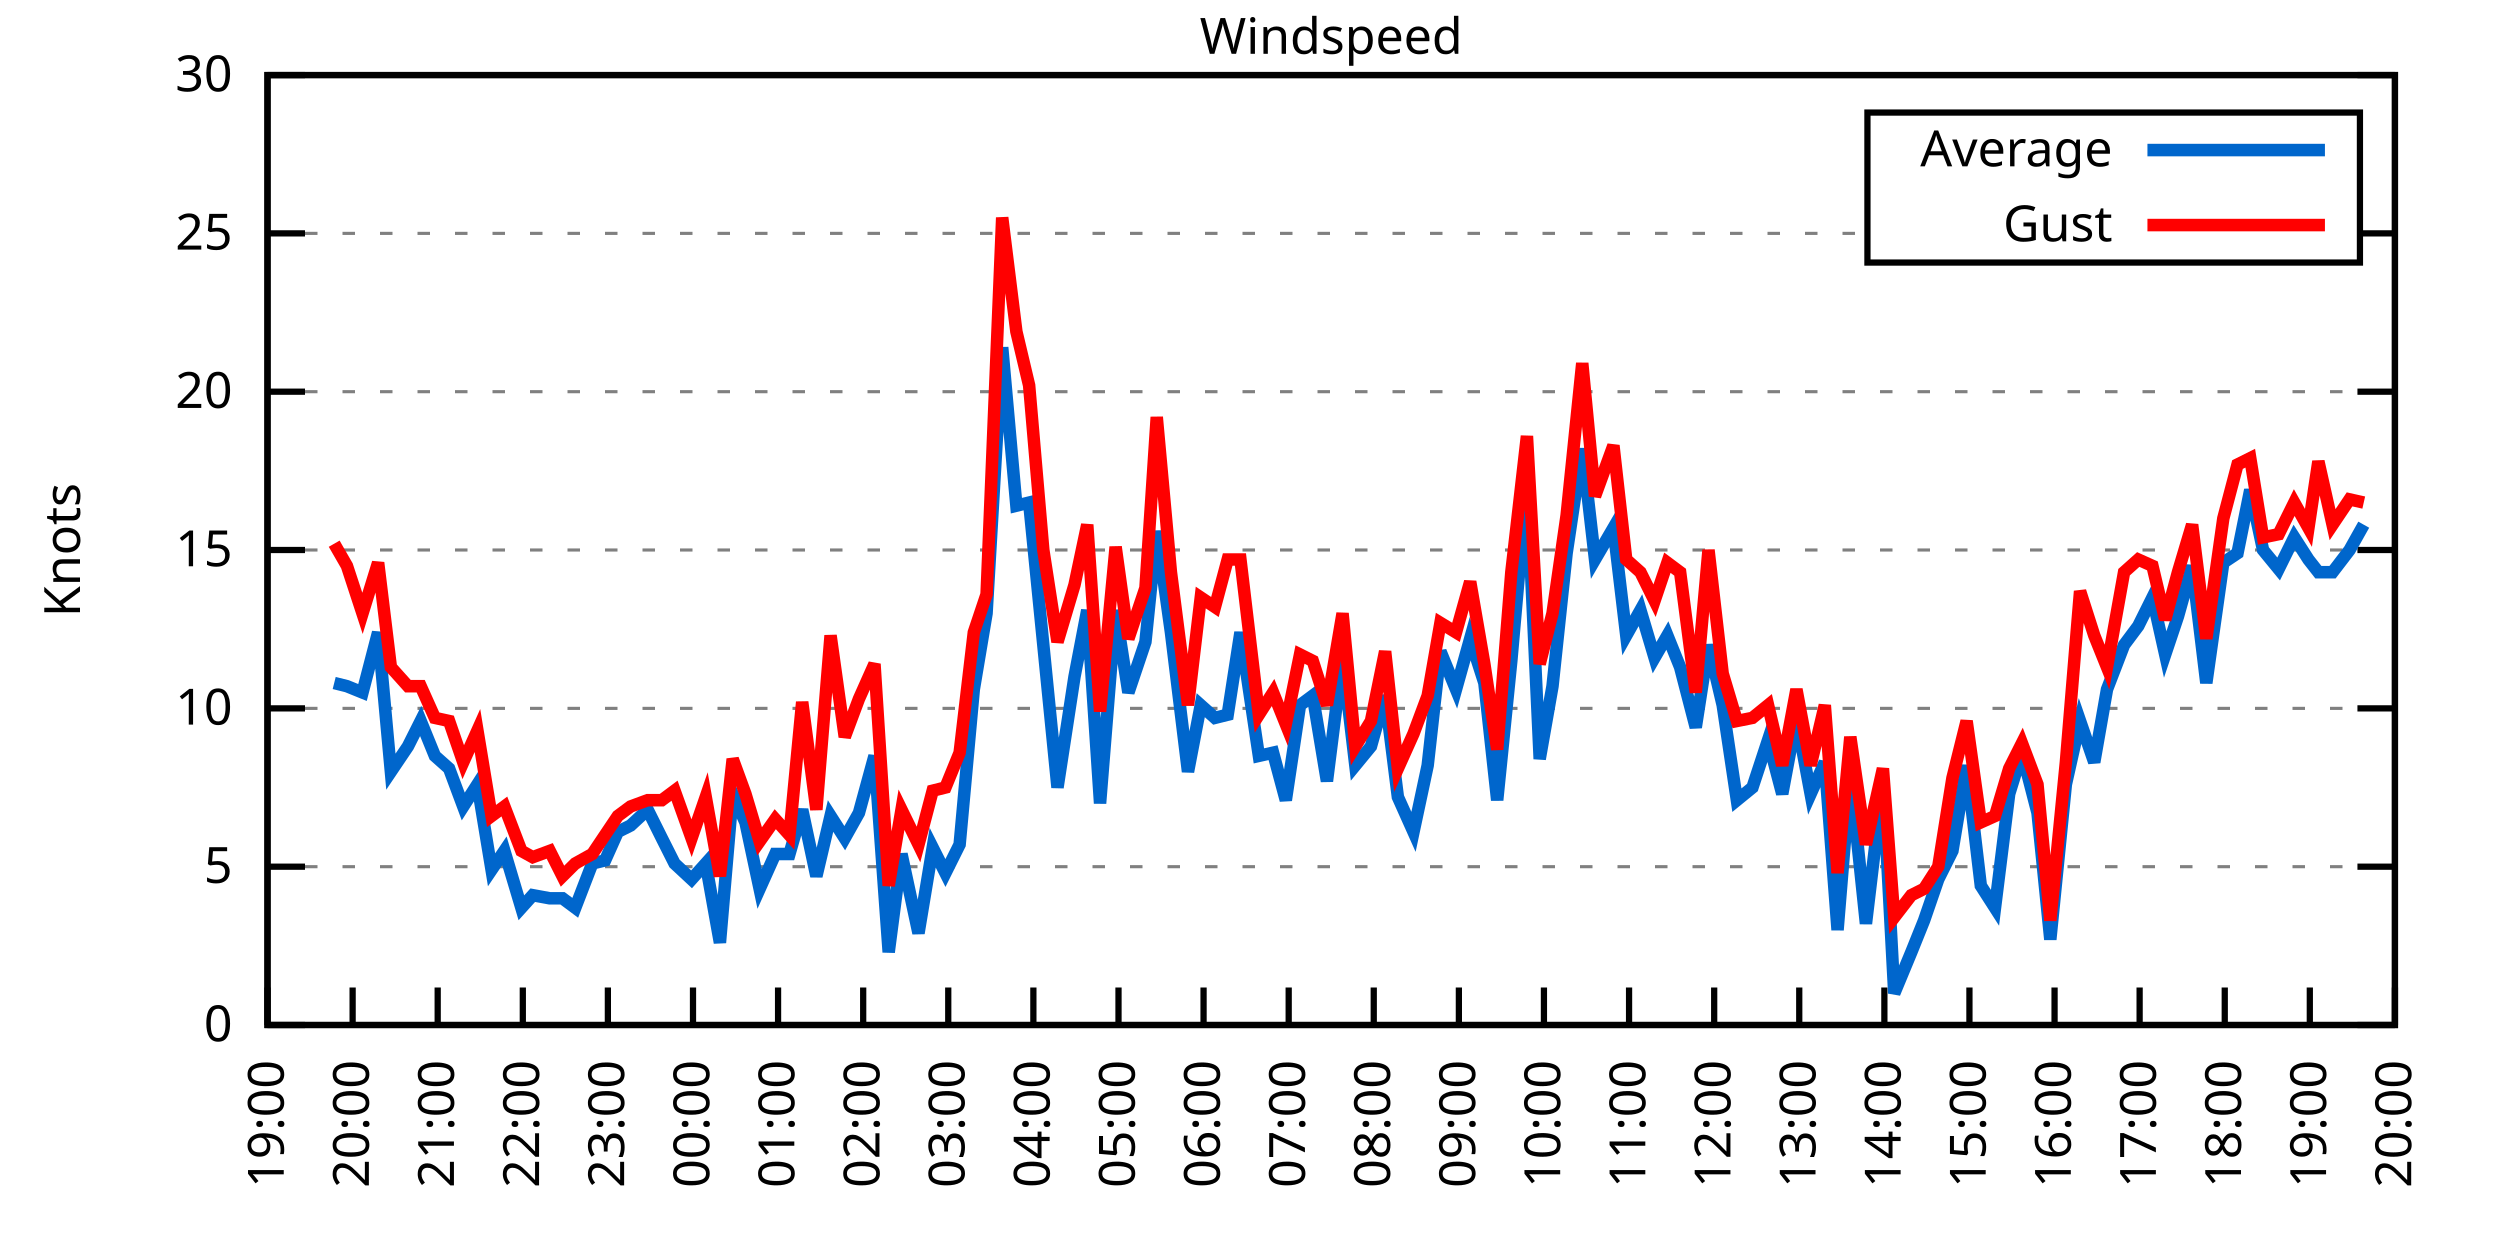
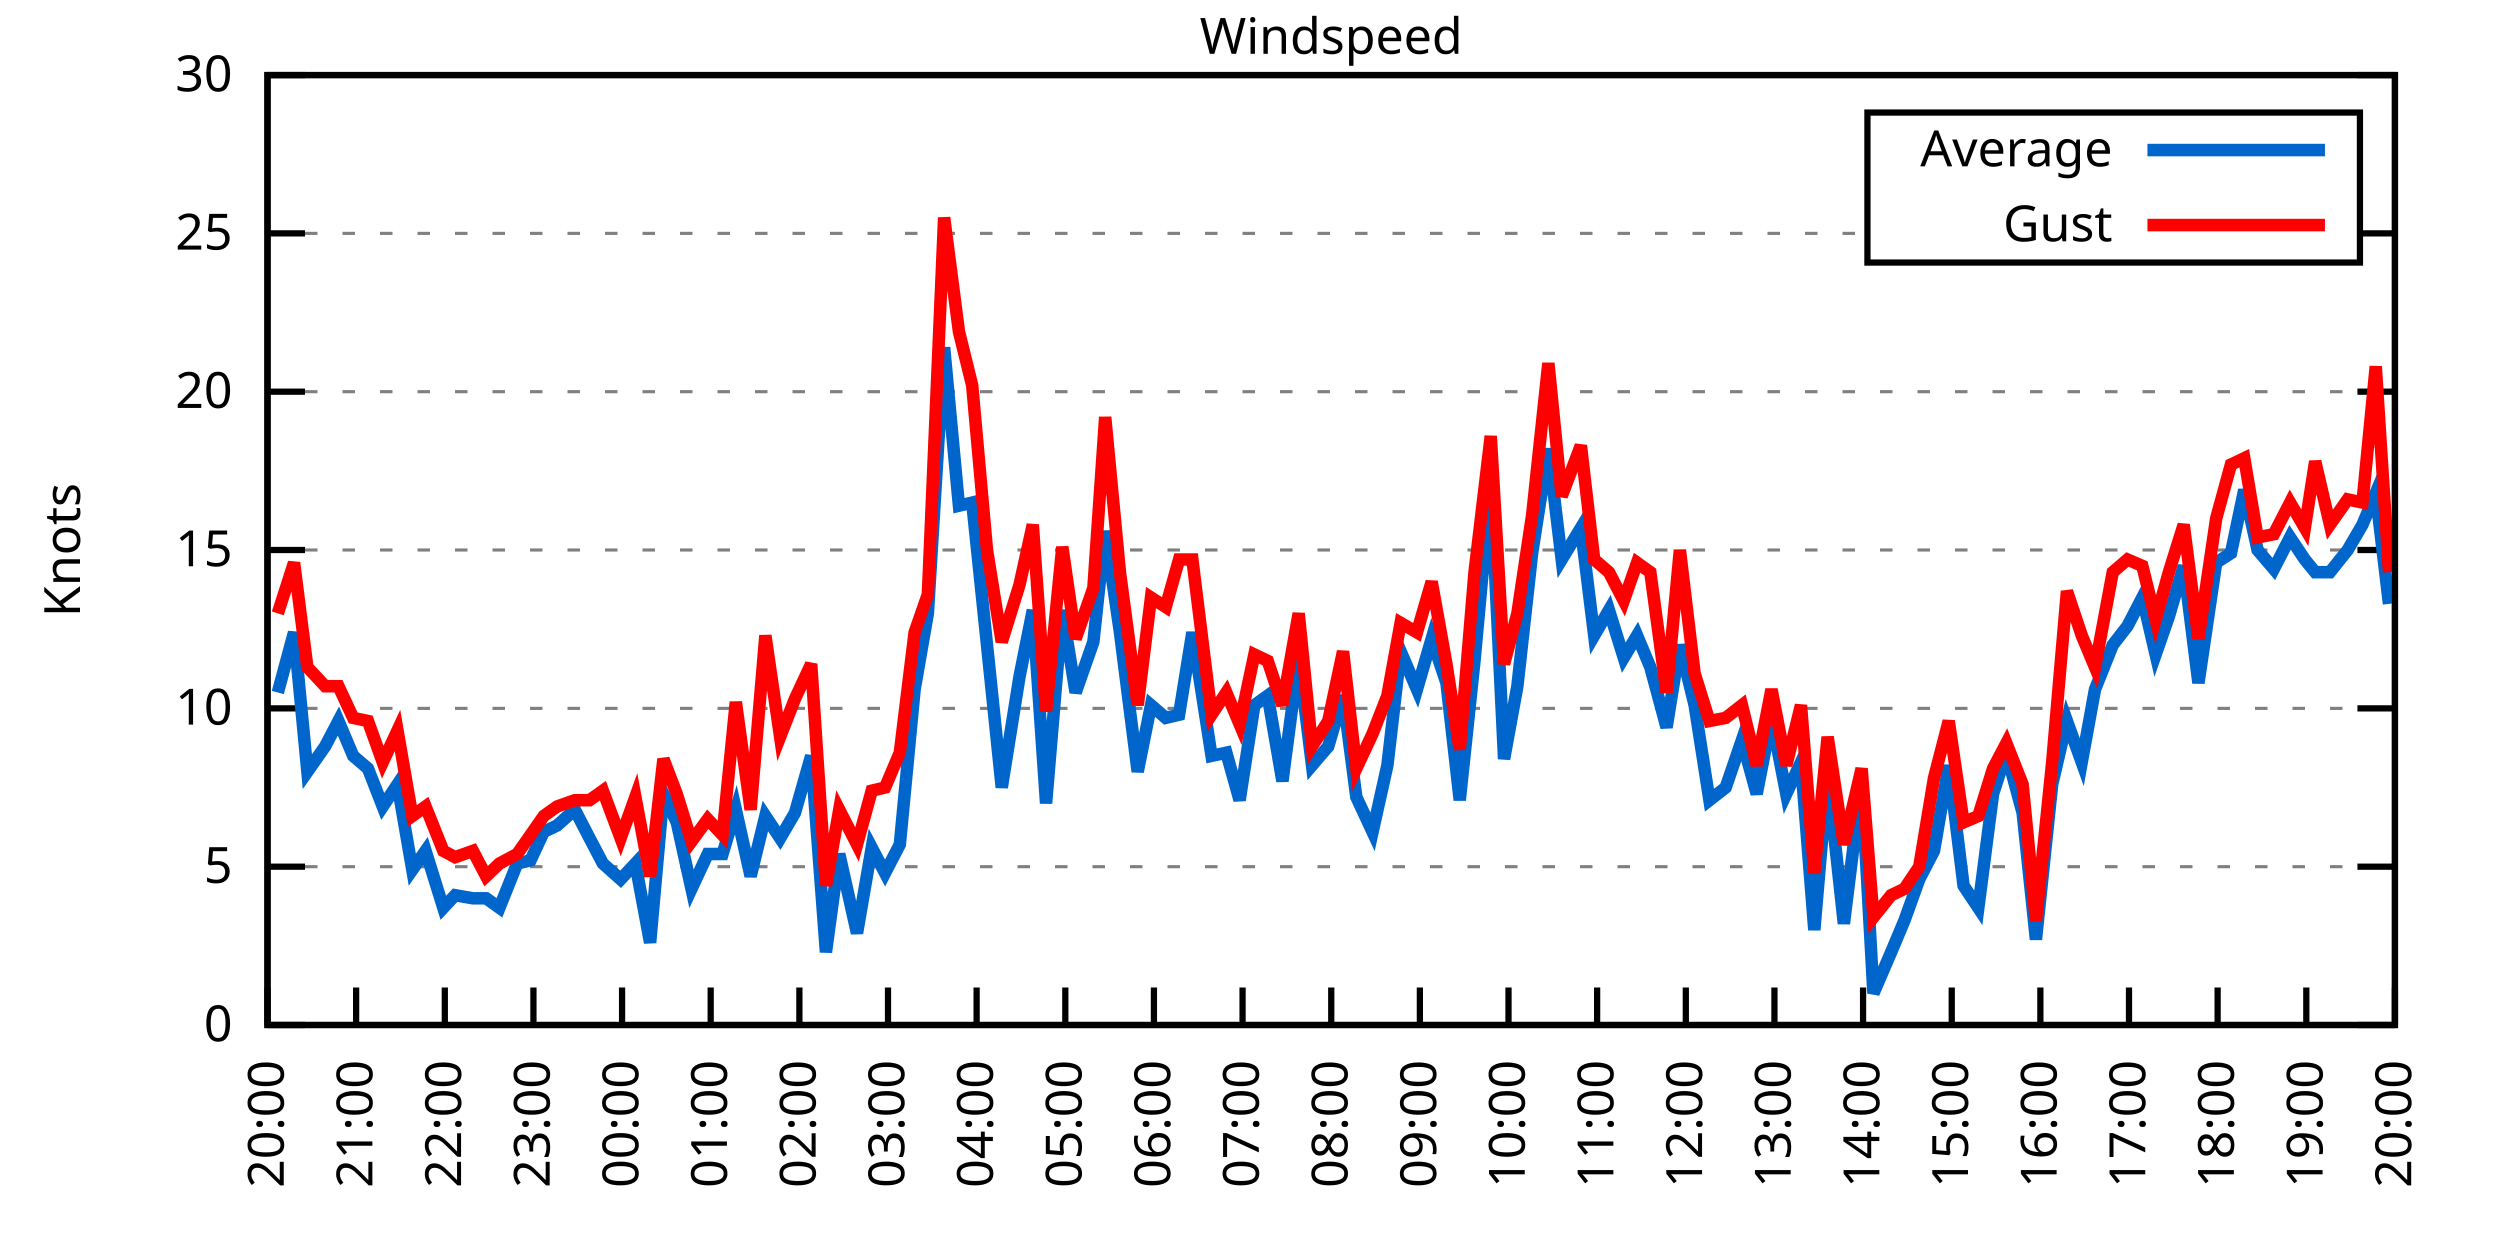
<svg xmlns="http://www.w3.org/2000/svg" xmlns:xlink="http://www.w3.org/1999/xlink" width="400" height="200" viewBox="0 0 400 200">
  <g id="gnuplot_canvas">
    <rect x="0" y="0" width="400" height="200" fill="none" />
    <defs>
      <circle id="gpDot" r="0.5" stroke-width="0.5" stroke="currentColor" />
      <path id="gpPt0" stroke-width="0.333" stroke="currentColor" d="M-1,0 h2 M0,-1 v2" />
      <path id="gpPt1" stroke-width="0.333" stroke="currentColor" d="M-1,-1 L1,1 M1,-1 L-1,1" />
      <path id="gpPt2" stroke-width="0.333" stroke="currentColor" d="M-1,0 L1,0 M0,-1 L0,1 M-1,-1 L1,1 M-1,1 L1,-1" />
      <rect id="gpPt3" stroke-width="0.333" stroke="currentColor" x="-1" y="-1" width="2" height="2" />
      <rect id="gpPt4" stroke-width="0.333" stroke="currentColor" fill="currentColor" x="-1" y="-1" width="2" height="2" />
      <circle id="gpPt5" stroke-width="0.333" stroke="currentColor" cx="0" cy="0" r="1" />
      <use xlink:href="#gpPt5" id="gpPt6" fill="currentColor" stroke="none" />
      <path id="gpPt7" stroke-width="0.333" stroke="currentColor" d="M0,-1.33 L-1.33,0.67 L1.33,0.67 z" />
      <use xlink:href="#gpPt7" id="gpPt8" fill="currentColor" stroke="none" />
      <use xlink:href="#gpPt7" id="gpPt9" stroke="currentColor" transform="rotate(180)" />
      <use xlink:href="#gpPt9" id="gpPt10" fill="currentColor" stroke="none" />
      <use xlink:href="#gpPt3" id="gpPt11" stroke="currentColor" transform="rotate(45)" />
      <use xlink:href="#gpPt11" id="gpPt12" fill="currentColor" stroke="none" />
      <path id="gpPt13" stroke-width="0.333" stroke="currentColor" d="M0,1.330 L1.265,0.411 L0.782,-1.067 L-0.782,-1.076 L-1.265,0.411 z" />
      <use xlink:href="#gpPt13" id="gpPt14" fill="currentColor" stroke="none" />
      <filter id="textbox" filterUnits="objectBoundingBox" x="0" y="0" height="1" width="1">
        <feFlood flood-color="white" flood-opacity="1" result="bgnd" />
        <feComposite in="SourceGraphic" in2="bgnd" operator="atop" />
      </filter>
      <filter id="greybox" filterUnits="objectBoundingBox" x="0" y="0" height="1" width="1">
        <feFlood flood-color="lightgrey" flood-opacity="1" result="grey" />
        <feComposite in="SourceGraphic" in2="grey" operator="atop" />
      </filter>
    </defs>
    <g fill="none" color="white" stroke="currentColor" stroke-width="1.00" stroke-linecap="butt" stroke-linejoin="miter">
</g>
    <g fill="none" color="black" stroke="currentColor" stroke-width="1.00" stroke-linecap="butt" stroke-linejoin="miter">
      <g stroke="none" shape-rendering="crispEdges">
        <polygon fill="rgb(255, 255, 255)" points="42.80,164.00 383.18,164.00 383.18,12.02 42.80,12.02 " />
      </g>
    </g>
    <g fill="none" color="black" stroke="currentColor" stroke-width="1.00" stroke-linecap="butt" stroke-linejoin="miter">
</g>
    <g fill="none" color="black" stroke="black" stroke-width="0.50" stroke-linecap="butt" stroke-linejoin="miter">
</g>
    <g fill="none" color="gray" stroke="currentColor" stroke-width="0.50" stroke-linecap="butt" stroke-linejoin="miter">
      <path stroke="gray" stroke-dasharray="2,4" class="gridline" d="M42.80,164.00 L383.19,164.00  " />
    </g>
    <g fill="none" color="gray" stroke="gray" stroke-width="1.00" stroke-linecap="butt" stroke-linejoin="miter">
</g>
    <g fill="none" color="black" stroke="currentColor" stroke-width="1.00" stroke-linecap="butt" stroke-linejoin="miter">
      <path stroke="black" d="M42.80,164.00 L48.80,164.00 M383.19,164.00 L377.19,164.00  " />
      <g transform="translate(37.20,166.60)" stroke="none" fill="black" font-family="Sans" font-size="8.00" text-anchor="end">
        <text>
          <tspan font-family="Sans"> 0</tspan>
        </text>
      </g>
    </g>
    <g fill="none" color="black" stroke="currentColor" stroke-width="1.00" stroke-linecap="butt" stroke-linejoin="miter">
</g>
    <g fill="none" color="black" stroke="black" stroke-width="0.50" stroke-linecap="butt" stroke-linejoin="miter">
</g>
    <g fill="none" color="gray" stroke="currentColor" stroke-width="0.50" stroke-linecap="butt" stroke-linejoin="miter">
      <path stroke="gray" stroke-dasharray="2,4" class="gridline" d="M42.80,138.67 L383.19,138.67  " />
    </g>
    <g fill="none" color="gray" stroke="gray" stroke-width="1.00" stroke-linecap="butt" stroke-linejoin="miter">
</g>
    <g fill="none" color="black" stroke="currentColor" stroke-width="1.00" stroke-linecap="butt" stroke-linejoin="miter">
      <path stroke="black" d="M42.80,138.67 L48.80,138.67 M383.19,138.67 L377.19,138.67  " />
      <g transform="translate(37.20,141.27)" stroke="none" fill="black" font-family="Sans" font-size="8.00" text-anchor="end">
        <text>
          <tspan font-family="Sans"> 5</tspan>
        </text>
      </g>
    </g>
    <g fill="none" color="black" stroke="currentColor" stroke-width="1.00" stroke-linecap="butt" stroke-linejoin="miter">
</g>
    <g fill="none" color="black" stroke="black" stroke-width="0.50" stroke-linecap="butt" stroke-linejoin="miter">
</g>
    <g fill="none" color="gray" stroke="currentColor" stroke-width="0.50" stroke-linecap="butt" stroke-linejoin="miter">
      <path stroke="gray" stroke-dasharray="2,4" class="gridline" d="M42.80,113.34 L383.19,113.34  " />
    </g>
    <g fill="none" color="gray" stroke="gray" stroke-width="1.00" stroke-linecap="butt" stroke-linejoin="miter">
</g>
    <g fill="none" color="black" stroke="currentColor" stroke-width="1.00" stroke-linecap="butt" stroke-linejoin="miter">
      <path stroke="black" d="M42.80,113.34 L48.80,113.34 M383.19,113.34 L377.19,113.34  " />
      <g transform="translate(37.20,115.94)" stroke="none" fill="black" font-family="Sans" font-size="8.00" text-anchor="end">
        <text>
          <tspan font-family="Sans"> 10</tspan>
        </text>
      </g>
    </g>
    <g fill="none" color="black" stroke="currentColor" stroke-width="1.00" stroke-linecap="butt" stroke-linejoin="miter">
</g>
    <g fill="none" color="black" stroke="black" stroke-width="0.50" stroke-linecap="butt" stroke-linejoin="miter">
</g>
    <g fill="none" color="gray" stroke="currentColor" stroke-width="0.50" stroke-linecap="butt" stroke-linejoin="miter">
      <path stroke="gray" stroke-dasharray="2,4" class="gridline" d="M42.80,88.00 L383.19,88.00  " />
    </g>
    <g fill="none" color="gray" stroke="gray" stroke-width="1.00" stroke-linecap="butt" stroke-linejoin="miter">
</g>
    <g fill="none" color="black" stroke="currentColor" stroke-width="1.00" stroke-linecap="butt" stroke-linejoin="miter">
      <path stroke="black" d="M42.80,88.00 L48.80,88.00 M383.19,88.00 L377.19,88.00  " />
      <g transform="translate(37.20,90.60)" stroke="none" fill="black" font-family="Sans" font-size="8.00" text-anchor="end">
        <text>
          <tspan font-family="Sans"> 15</tspan>
        </text>
      </g>
    </g>
    <g fill="none" color="black" stroke="currentColor" stroke-width="1.00" stroke-linecap="butt" stroke-linejoin="miter">
</g>
    <g fill="none" color="black" stroke="black" stroke-width="0.50" stroke-linecap="butt" stroke-linejoin="miter">
</g>
    <g fill="none" color="gray" stroke="currentColor" stroke-width="0.50" stroke-linecap="butt" stroke-linejoin="miter">
      <path stroke="gray" stroke-dasharray="2,4" class="gridline" d="M42.80,62.67 L383.19,62.67  " />
    </g>
    <g fill="none" color="gray" stroke="gray" stroke-width="1.00" stroke-linecap="butt" stroke-linejoin="miter">
</g>
    <g fill="none" color="black" stroke="currentColor" stroke-width="1.00" stroke-linecap="butt" stroke-linejoin="miter">
      <path stroke="black" d="M42.80,62.67 L48.80,62.67 M383.19,62.67 L377.19,62.67  " />
      <g transform="translate(37.20,65.27)" stroke="none" fill="black" font-family="Sans" font-size="8.00" text-anchor="end">
        <text>
          <tspan font-family="Sans"> 20</tspan>
        </text>
      </g>
    </g>
    <g fill="none" color="black" stroke="currentColor" stroke-width="1.00" stroke-linecap="butt" stroke-linejoin="miter">
</g>
    <g fill="none" color="black" stroke="black" stroke-width="0.50" stroke-linecap="butt" stroke-linejoin="miter">
</g>
    <g fill="none" color="gray" stroke="currentColor" stroke-width="0.50" stroke-linecap="butt" stroke-linejoin="miter">
      <path stroke="gray" stroke-dasharray="2,4" class="gridline" d="M42.80,37.34 L298.79,37.34 M377.59,37.34 L383.19,37.34  " />
    </g>
    <g fill="none" color="gray" stroke="gray" stroke-width="1.00" stroke-linecap="butt" stroke-linejoin="miter">
</g>
    <g fill="none" color="black" stroke="currentColor" stroke-width="1.00" stroke-linecap="butt" stroke-linejoin="miter">
      <path stroke="black" d="M42.80,37.34 L48.80,37.34 M383.19,37.34 L377.19,37.34  " />
      <g transform="translate(37.20,39.94)" stroke="none" fill="black" font-family="Sans" font-size="8.00" text-anchor="end">
        <text>
          <tspan font-family="Sans"> 25</tspan>
        </text>
      </g>
    </g>
    <g fill="none" color="black" stroke="currentColor" stroke-width="1.00" stroke-linecap="butt" stroke-linejoin="miter">
</g>
    <g fill="none" color="black" stroke="black" stroke-width="0.50" stroke-linecap="butt" stroke-linejoin="miter">
</g>
    <g fill="none" color="gray" stroke="currentColor" stroke-width="0.50" stroke-linecap="butt" stroke-linejoin="miter">
      <path stroke="gray" stroke-dasharray="2,4" class="gridline" d="M42.80,12.01 L383.19,12.01  " />
    </g>
    <g fill="none" color="gray" stroke="gray" stroke-width="1.00" stroke-linecap="butt" stroke-linejoin="miter">
</g>
    <g fill="none" color="black" stroke="currentColor" stroke-width="1.00" stroke-linecap="butt" stroke-linejoin="miter">
      <path stroke="black" d="M42.80,12.01 L48.80,12.01 M383.19,12.01 L377.19,12.01  " />
      <g transform="translate(37.20,14.61)" stroke="none" fill="black" font-family="Sans" font-size="8.00" text-anchor="end">
        <text>
          <tspan font-family="Sans"> 30</tspan>
        </text>
      </g>
    </g>
    <g fill="none" color="black" stroke="currentColor" stroke-width="1.00" stroke-linecap="butt" stroke-linejoin="miter">
      <path stroke="black" d="M42.80,164.00 L42.80,158.00  " />
      <g transform="translate(45.40,169.60) rotate(270.00)" stroke="none" fill="black" font-family="Sans" font-size="8.00" text-anchor="end">
        <text>
-           <tspan font-family="Sans">19:00</tspan>
-         </text>
-       </g>
-     </g>
-     <g fill="none" color="black" stroke="currentColor" stroke-width="1.00" stroke-linecap="butt" stroke-linejoin="miter">
-       <path stroke="black" d="M56.42,164.00 L56.42,158.00  " />
-       <g transform="translate(59.02,169.60) rotate(270.00)" stroke="none" fill="black" font-family="Sans" font-size="8.00" text-anchor="end">
-         <text>
          <tspan font-family="Sans">20:00</tspan>
        </text>
      </g>
    </g>
    <g fill="none" color="black" stroke="currentColor" stroke-width="1.00" stroke-linecap="butt" stroke-linejoin="miter">
-       <path stroke="black" d="M70.03,164.00 L70.03,158.00  " />
-       <g transform="translate(72.63,169.60) rotate(270.00)" stroke="none" fill="black" font-family="Sans" font-size="8.00" text-anchor="end">
+       <path stroke="black" d="M56.98,164.00 L56.98,158.00  " />
+       <g transform="translate(59.58,169.60) rotate(270.00)" stroke="none" fill="black" font-family="Sans" font-size="8.00" text-anchor="end">
        <text>
          <tspan font-family="Sans">21:00</tspan>
        </text>
      </g>
    </g>
    <g fill="none" color="black" stroke="currentColor" stroke-width="1.00" stroke-linecap="butt" stroke-linejoin="miter">
-       <path stroke="black" d="M83.65,164.00 L83.65,158.00  " />
-       <g transform="translate(86.25,169.60) rotate(270.00)" stroke="none" fill="black" font-family="Sans" font-size="8.00" text-anchor="end">
+       <path stroke="black" d="M71.17,164.00 L71.17,158.00  " />
+       <g transform="translate(73.77,169.60) rotate(270.00)" stroke="none" fill="black" font-family="Sans" font-size="8.00" text-anchor="end">
        <text>
          <tspan font-family="Sans">22:00</tspan>
        </text>
      </g>
    </g>
    <g fill="none" color="black" stroke="currentColor" stroke-width="1.00" stroke-linecap="butt" stroke-linejoin="miter">
-       <path stroke="black" d="M97.26,164.00 L97.26,158.00  " />
-       <g transform="translate(99.86,169.60) rotate(270.00)" stroke="none" fill="black" font-family="Sans" font-size="8.00" text-anchor="end">
+       <path stroke="black" d="M85.35,164.00 L85.35,158.00  " />
+       <g transform="translate(87.95,169.60) rotate(270.00)" stroke="none" fill="black" font-family="Sans" font-size="8.00" text-anchor="end">
        <text>
          <tspan font-family="Sans">23:00</tspan>
        </text>
      </g>
    </g>
    <g fill="none" color="black" stroke="currentColor" stroke-width="1.00" stroke-linecap="butt" stroke-linejoin="miter">
-       <path stroke="black" d="M110.88,164.00 L110.88,158.00  " />
-       <g transform="translate(113.48,169.60) rotate(270.00)" stroke="none" fill="black" font-family="Sans" font-size="8.00" text-anchor="end">
+       <path stroke="black" d="M99.53,164.00 L99.53,158.00  " />
+       <g transform="translate(102.13,169.60) rotate(270.00)" stroke="none" fill="black" font-family="Sans" font-size="8.00" text-anchor="end">
        <text>
          <tspan font-family="Sans">00:00</tspan>
        </text>
      </g>
    </g>
    <g fill="none" color="black" stroke="currentColor" stroke-width="1.00" stroke-linecap="butt" stroke-linejoin="miter">
-       <path stroke="black" d="M124.49,164.00 L124.49,158.00  " />
-       <g transform="translate(127.09,169.60) rotate(270.00)" stroke="none" fill="black" font-family="Sans" font-size="8.00" text-anchor="end">
+       <path stroke="black" d="M113.71,164.00 L113.71,158.00  " />
+       <g transform="translate(116.31,169.60) rotate(270.00)" stroke="none" fill="black" font-family="Sans" font-size="8.00" text-anchor="end">
        <text>
          <tspan font-family="Sans">01:00</tspan>
        </text>
      </g>
    </g>
    <g fill="none" color="black" stroke="currentColor" stroke-width="1.00" stroke-linecap="butt" stroke-linejoin="miter">
-       <path stroke="black" d="M138.11,164.00 L138.11,158.00  " />
-       <g transform="translate(140.71,169.60) rotate(270.00)" stroke="none" fill="black" font-family="Sans" font-size="8.00" text-anchor="end">
+       <path stroke="black" d="M127.90,164.00 L127.90,158.00  " />
+       <g transform="translate(130.50,169.60) rotate(270.00)" stroke="none" fill="black" font-family="Sans" font-size="8.00" text-anchor="end">
        <text>
          <tspan font-family="Sans">02:00</tspan>
        </text>
      </g>
    </g>
    <g fill="none" color="black" stroke="currentColor" stroke-width="1.00" stroke-linecap="butt" stroke-linejoin="miter">
-       <path stroke="black" d="M151.72,164.00 L151.72,158.00  " />
-       <g transform="translate(154.32,169.60) rotate(270.00)" stroke="none" fill="black" font-family="Sans" font-size="8.00" text-anchor="end">
+       <path stroke="black" d="M142.08,164.00 L142.08,158.00  " />
+       <g transform="translate(144.68,169.60) rotate(270.00)" stroke="none" fill="black" font-family="Sans" font-size="8.00" text-anchor="end">
        <text>
          <tspan font-family="Sans">03:00</tspan>
        </text>
      </g>
    </g>
    <g fill="none" color="black" stroke="currentColor" stroke-width="1.00" stroke-linecap="butt" stroke-linejoin="miter">
-       <path stroke="black" d="M165.34,164.00 L165.34,158.00  " />
-       <g transform="translate(167.94,169.60) rotate(270.00)" stroke="none" fill="black" font-family="Sans" font-size="8.00" text-anchor="end">
+       <path stroke="black" d="M156.26,164.00 L156.26,158.00  " />
+       <g transform="translate(158.86,169.60) rotate(270.00)" stroke="none" fill="black" font-family="Sans" font-size="8.00" text-anchor="end">
        <text>
          <tspan font-family="Sans">04:00</tspan>
        </text>
      </g>
    </g>
    <g fill="none" color="black" stroke="currentColor" stroke-width="1.00" stroke-linecap="butt" stroke-linejoin="miter">
-       <path stroke="black" d="M178.96,164.00 L178.96,158.00  " />
-       <g transform="translate(181.56,169.60) rotate(270.00)" stroke="none" fill="black" font-family="Sans" font-size="8.00" text-anchor="end">
+       <path stroke="black" d="M170.45,164.00 L170.45,158.00  " />
+       <g transform="translate(173.05,169.60) rotate(270.00)" stroke="none" fill="black" font-family="Sans" font-size="8.00" text-anchor="end">
        <text>
          <tspan font-family="Sans">05:00</tspan>
        </text>
      </g>
    </g>
    <g fill="none" color="black" stroke="currentColor" stroke-width="1.00" stroke-linecap="butt" stroke-linejoin="miter">
-       <path stroke="black" d="M192.57,164.00 L192.57,158.00  " />
-       <g transform="translate(195.17,169.60) rotate(270.00)" stroke="none" fill="black" font-family="Sans" font-size="8.00" text-anchor="end">
+       <path stroke="black" d="M184.63,164.00 L184.63,158.00  " />
+       <g transform="translate(187.23,169.60) rotate(270.00)" stroke="none" fill="black" font-family="Sans" font-size="8.00" text-anchor="end">
        <text>
          <tspan font-family="Sans">06:00</tspan>
        </text>
      </g>
    </g>
    <g fill="none" color="black" stroke="currentColor" stroke-width="1.00" stroke-linecap="butt" stroke-linejoin="miter">
-       <path stroke="black" d="M206.19,164.00 L206.19,158.00  " />
-       <g transform="translate(208.79,169.60) rotate(270.00)" stroke="none" fill="black" font-family="Sans" font-size="8.00" text-anchor="end">
+       <path stroke="black" d="M198.81,164.00 L198.81,158.00  " />
+       <g transform="translate(201.41,169.60) rotate(270.00)" stroke="none" fill="black" font-family="Sans" font-size="8.00" text-anchor="end">
        <text>
          <tspan font-family="Sans">07:00</tspan>
        </text>
      </g>
    </g>
    <g fill="none" color="black" stroke="currentColor" stroke-width="1.00" stroke-linecap="butt" stroke-linejoin="miter">
-       <path stroke="black" d="M219.80,164.00 L219.80,158.00  " />
-       <g transform="translate(222.40,169.60) rotate(270.00)" stroke="none" fill="black" font-family="Sans" font-size="8.00" text-anchor="end">
+       <path stroke="black" d="M213.00,164.00 L213.00,158.00  " />
+       <g transform="translate(215.60,169.60) rotate(270.00)" stroke="none" fill="black" font-family="Sans" font-size="8.00" text-anchor="end">
        <text>
          <tspan font-family="Sans">08:00</tspan>
        </text>
      </g>
    </g>
    <g fill="none" color="black" stroke="currentColor" stroke-width="1.00" stroke-linecap="butt" stroke-linejoin="miter">
-       <path stroke="black" d="M233.42,164.00 L233.42,158.00  " />
-       <g transform="translate(236.02,169.60) rotate(270.00)" stroke="none" fill="black" font-family="Sans" font-size="8.00" text-anchor="end">
+       <path stroke="black" d="M227.18,164.00 L227.18,158.00  " />
+       <g transform="translate(229.78,169.60) rotate(270.00)" stroke="none" fill="black" font-family="Sans" font-size="8.00" text-anchor="end">
        <text>
          <tspan font-family="Sans">09:00</tspan>
        </text>
      </g>
    </g>
    <g fill="none" color="black" stroke="currentColor" stroke-width="1.00" stroke-linecap="butt" stroke-linejoin="miter">
-       <path stroke="black" d="M247.03,164.00 L247.03,158.00  " />
-       <g transform="translate(249.63,169.60) rotate(270.00)" stroke="none" fill="black" font-family="Sans" font-size="8.00" text-anchor="end">
+       <path stroke="black" d="M241.36,164.00 L241.36,158.00  " />
+       <g transform="translate(243.96,169.60) rotate(270.00)" stroke="none" fill="black" font-family="Sans" font-size="8.00" text-anchor="end">
        <text>
          <tspan font-family="Sans">10:00</tspan>
        </text>
      </g>
    </g>
    <g fill="none" color="black" stroke="currentColor" stroke-width="1.00" stroke-linecap="butt" stroke-linejoin="miter">
-       <path stroke="black" d="M260.65,164.00 L260.65,158.00  " />
-       <g transform="translate(263.25,169.60) rotate(270.00)" stroke="none" fill="black" font-family="Sans" font-size="8.00" text-anchor="end">
+       <path stroke="black" d="M255.54,164.00 L255.54,158.00  " />
+       <g transform="translate(258.14,169.60) rotate(270.00)" stroke="none" fill="black" font-family="Sans" font-size="8.00" text-anchor="end">
        <text>
          <tspan font-family="Sans">11:00</tspan>
        </text>
      </g>
    </g>
    <g fill="none" color="black" stroke="currentColor" stroke-width="1.00" stroke-linecap="butt" stroke-linejoin="miter">
-       <path stroke="black" d="M274.27,164.00 L274.27,158.00  " />
-       <g transform="translate(276.87,169.60) rotate(270.00)" stroke="none" fill="black" font-family="Sans" font-size="8.00" text-anchor="end">
+       <path stroke="black" d="M269.73,164.00 L269.73,158.00  " />
+       <g transform="translate(272.33,169.60) rotate(270.00)" stroke="none" fill="black" font-family="Sans" font-size="8.00" text-anchor="end">
        <text>
          <tspan font-family="Sans">12:00</tspan>
        </text>
      </g>
    </g>
    <g fill="none" color="black" stroke="currentColor" stroke-width="1.00" stroke-linecap="butt" stroke-linejoin="miter">
-       <path stroke="black" d="M287.88,164.00 L287.88,158.00  " />
-       <g transform="translate(290.48,169.60) rotate(270.00)" stroke="none" fill="black" font-family="Sans" font-size="8.00" text-anchor="end">
+       <path stroke="black" d="M283.91,164.00 L283.91,158.00  " />
+       <g transform="translate(286.51,169.60) rotate(270.00)" stroke="none" fill="black" font-family="Sans" font-size="8.00" text-anchor="end">
        <text>
          <tspan font-family="Sans">13:00</tspan>
        </text>
      </g>
    </g>
    <g fill="none" color="black" stroke="currentColor" stroke-width="1.00" stroke-linecap="butt" stroke-linejoin="miter">
-       <path stroke="black" d="M301.50,164.00 L301.50,158.00  " />
-       <g transform="translate(304.10,169.60) rotate(270.00)" stroke="none" fill="black" font-family="Sans" font-size="8.00" text-anchor="end">
+       <path stroke="black" d="M298.09,164.00 L298.09,158.00  " />
+       <g transform="translate(300.69,169.60) rotate(270.00)" stroke="none" fill="black" font-family="Sans" font-size="8.00" text-anchor="end">
        <text>
          <tspan font-family="Sans">14:00</tspan>
        </text>
      </g>
    </g>
    <g fill="none" color="black" stroke="currentColor" stroke-width="1.00" stroke-linecap="butt" stroke-linejoin="miter">
-       <path stroke="black" d="M315.11,164.00 L315.11,158.00  " />
-       <g transform="translate(317.71,169.60) rotate(270.00)" stroke="none" fill="black" font-family="Sans" font-size="8.00" text-anchor="end">
+       <path stroke="black" d="M312.28,164.00 L312.28,158.00  " />
+       <g transform="translate(314.88,169.60) rotate(270.00)" stroke="none" fill="black" font-family="Sans" font-size="8.00" text-anchor="end">
        <text>
          <tspan font-family="Sans">15:00</tspan>
        </text>
      </g>
    </g>
    <g fill="none" color="black" stroke="currentColor" stroke-width="1.00" stroke-linecap="butt" stroke-linejoin="miter">
-       <path stroke="black" d="M328.73,164.00 L328.73,158.00  " />
-       <g transform="translate(331.33,169.60) rotate(270.00)" stroke="none" fill="black" font-family="Sans" font-size="8.00" text-anchor="end">
+       <path stroke="black" d="M326.46,164.00 L326.46,158.00  " />
+       <g transform="translate(329.06,169.60) rotate(270.00)" stroke="none" fill="black" font-family="Sans" font-size="8.00" text-anchor="end">
        <text>
          <tspan font-family="Sans">16:00</tspan>
        </text>
      </g>
    </g>
    <g fill="none" color="black" stroke="currentColor" stroke-width="1.00" stroke-linecap="butt" stroke-linejoin="miter">
-       <path stroke="black" d="M342.34,164.00 L342.34,158.00  " />
-       <g transform="translate(344.94,169.60) rotate(270.00)" stroke="none" fill="black" font-family="Sans" font-size="8.00" text-anchor="end">
+       <path stroke="black" d="M340.64,164.00 L340.64,158.00  " />
+       <g transform="translate(343.24,169.60) rotate(270.00)" stroke="none" fill="black" font-family="Sans" font-size="8.00" text-anchor="end">
        <text>
          <tspan font-family="Sans">17:00</tspan>
        </text>
      </g>
    </g>
    <g fill="none" color="black" stroke="currentColor" stroke-width="1.00" stroke-linecap="butt" stroke-linejoin="miter">
-       <path stroke="black" d="M355.96,164.00 L355.96,158.00  " />
-       <g transform="translate(358.56,169.60) rotate(270.00)" stroke="none" fill="black" font-family="Sans" font-size="8.00" text-anchor="end">
+       <path stroke="black" d="M354.82,164.00 L354.82,158.00  " />
+       <g transform="translate(357.42,169.60) rotate(270.00)" stroke="none" fill="black" font-family="Sans" font-size="8.00" text-anchor="end">
        <text>
          <tspan font-family="Sans">18:00</tspan>
        </text>
      </g>
    </g>
    <g fill="none" color="black" stroke="currentColor" stroke-width="1.00" stroke-linecap="butt" stroke-linejoin="miter">
-       <path stroke="black" d="M369.57,164.00 L369.57,158.00  " />
-       <g transform="translate(372.17,169.60) rotate(270.00)" stroke="none" fill="black" font-family="Sans" font-size="8.00" text-anchor="end">
+       <path stroke="black" d="M369.01,164.00 L369.01,158.00  " />
+       <g transform="translate(371.61,169.60) rotate(270.00)" stroke="none" fill="black" font-family="Sans" font-size="8.00" text-anchor="end">
        <text>
          <tspan font-family="Sans">19:00</tspan>
        </text>
      </g>
    </g>
    <g fill="none" color="black" stroke="currentColor" stroke-width="1.00" stroke-linecap="butt" stroke-linejoin="miter">
      <path stroke="black" d="M383.19,164.00 L383.19,158.00  " />
      <g transform="translate(385.79,169.60) rotate(270.00)" stroke="none" fill="black" font-family="Sans" font-size="8.00" text-anchor="end">
        <text>
          <tspan font-family="Sans">20:00</tspan>
        </text>
      </g>
    </g>
    <g fill="none" color="black" stroke="currentColor" stroke-width="1.00" stroke-linecap="butt" stroke-linejoin="miter">
</g>
    <g fill="none" color="black" stroke="currentColor" stroke-width="1.00" stroke-linecap="butt" stroke-linejoin="miter">
      <path stroke="black" d="M42.80,12.01 L42.80,164.00 L383.19,164.00 L383.19,12.01 L42.80,12.01 Z  " />
    </g>
    <g fill="none" color="black" stroke="currentColor" stroke-width="1.00" stroke-linecap="butt" stroke-linejoin="miter">
</g>
    <g fill="none" color="black" stroke="currentColor" stroke-width="1.00" stroke-linecap="butt" stroke-linejoin="miter">
      <path stroke="black" d="M298.79,42.01 L298.79,18.01 L377.59,18.01 L377.59,42.01 L298.79,42.01 Z  " />
    </g>
    <g id="Windspeed_plot_1">
      <g fill="none" color="white" stroke="black" stroke-width="2.00" stroke-linecap="butt" stroke-linejoin="miter">
</g>
      <g fill="none" color="black" stroke="currentColor" stroke-width="2.00" stroke-linecap="butt" stroke-linejoin="miter">
        <g transform="translate(337.99,26.61)" stroke="none" fill="black" font-family="Sans" font-size="8.00" text-anchor="end">
          <text>
            <tspan font-family="Sans">Average</tspan>
          </text>
        </g>
      </g>
      <g fill="none" color="black" stroke="currentColor" stroke-width="2.00" stroke-linecap="butt" stroke-linejoin="miter">
-         <path stroke="rgb(  0, 102, 204)" d="M343.59,24.01 L371.99,24.01 M53.47,109.28 L55.51,109.79 L58.00,110.80 L60.50,101.18 L62.54,123.47 L65.27,119.42   L67.31,115.36 L69.58,120.94 L71.85,122.96 L74.12,129.04 L76.39,125.50 L78.65,139.17 L80.70,136.14 L83.42,145.25   L85.24,143.23 L87.96,143.73 L90.00,143.73 L92.04,145.25 L94.77,138.16 L96.81,137.66 L98.85,133.10 L100.89,132.08   L103.62,129.55 L105.89,134.11 L107.93,138.16 L110.65,140.69 L112.92,138.16 L115.19,150.83 L117.23,127.02 L119.27,131.58   L121.54,142.21 L124.04,136.64 L126.31,136.64 L128.35,129.55 L130.62,140.19 L132.89,130.56 L135.16,134.11 L137.43,130.06   L139.92,120.94 L142.19,152.35 L144.24,136.64 L146.96,149.31 L149.23,135.63 L151.27,139.68 L153.54,135.12 L155.81,110.30   L157.85,98.14 L160.35,55.58 L162.62,80.91 L164.66,80.41 L166.93,103.20 L169.20,126.00 L171.92,108.27 L173.96,97.63   L176.01,128.54 L178.50,97.63 L180.54,110.80 L183.27,102.70 L185.08,84.97 L187.35,101.18 L190.08,123.47 L192.12,112.83   L194.39,114.86 L196.43,114.35 L198.47,101.18 L201.42,120.94 L203.69,120.43 L205.73,128.03 L208.00,112.83 L210.04,111.31   L212.31,124.99 L214.81,105.23 L216.85,122.46 L219.35,119.42 L221.62,111.31 L223.66,127.52 L226.16,133.10 L228.43,122.46   L230.47,104.22 L232.96,110.30 L235.23,102.19 L237.50,109.28 L239.55,128.03 L241.81,105.74 L244.31,77.37 L246.35,121.44   L248.40,109.79 L250.66,88.51 L253.16,71.79 L255.20,89.52 L258.15,84.46 L260.20,101.68 L262.47,97.63 L264.73,105.23   L266.78,101.68 L268.82,106.75 L271.32,116.38 L273.36,103.20 L275.63,112.83 L277.90,128.03 L280.39,126.00 L282.89,118.40   L285.16,127.02 L287.43,114.86 L289.70,127.02 L291.97,121.95 L294.01,148.80 L296.05,123.98 L298.55,147.79 L301.27,124.99   L303.08,158.93 L305.81,152.35 L307.85,147.28 L310.12,140.69 L312.39,136.14 L314.66,122.46 L316.93,141.71 L319.20,145.25   L321.47,127.02 L323.51,120.43 L326.00,130.06 L328.05,150.32 L330.54,125.50 L332.81,115.36 L335.08,121.95 L337.12,110.30   L339.85,103.20 L342.12,100.16 L344.39,95.60 L346.43,104.72 L348.47,98.64 L350.74,90.54 L353.01,109.28 L355.73,90.03   L358.00,88.51 L360.04,78.38 L362.09,88.00 L364.58,91.04 L367.08,85.98 L369.35,89.52 L370.94,91.55 L373.21,91.55   L375.93,88.00 L378.20,83.95  " />
+         <path stroke="rgb(  0, 102, 204)" d="M343.59,24.01 L371.99,24.01 M44.45,110.80 L47.05,101.18 L49.18,123.47 L52.02,119.42 L54.15,115.36 L56.51,120.94   L58.87,122.96 L61.24,129.04 L63.60,125.50 L65.97,139.17 L68.09,136.14 L70.93,145.25 L72.82,143.23 L75.66,143.73   L77.78,143.73 L79.91,145.25 L82.75,138.16 L84.88,137.66 L87.00,133.10 L89.13,132.08 L91.97,129.55 L94.33,134.11   L96.46,138.16 L99.30,140.69 L101.66,138.16 L104.02,150.83 L106.15,127.02 L108.28,131.58 L110.64,142.21 L113.24,136.64   L115.61,136.64 L117.73,129.55 L120.10,140.19 L122.46,130.56 L124.82,134.11 L127.19,130.06 L129.79,120.94 L132.15,152.35   L134.28,136.64 L137.12,149.31 L139.48,135.63 L141.61,139.68 L143.97,135.12 L146.34,110.30 L148.46,98.14 L151.06,55.58   L153.43,80.91 L155.55,80.41 L157.92,103.20 L160.28,126.00 L163.12,108.27 L165.25,97.63 L167.37,128.54 L169.97,97.63   L172.10,110.80 L174.94,102.70 L176.83,84.97 L179.19,101.18 L182.03,123.47 L184.16,112.83 L186.52,114.86 L188.65,114.35   L190.78,101.18 L193.85,120.94 L196.21,120.43 L198.34,128.03 L200.70,112.83 L202.83,111.31 L205.19,124.99 L207.79,105.23   L209.92,122.46 L212.52,119.42 L214.89,111.31 L217.01,127.52 L219.61,133.10 L221.98,122.46 L224.10,104.22 L226.71,110.30   L229.07,102.19 L231.43,109.28 L233.56,128.03 L235.92,105.74 L238.52,77.37 L240.65,121.44 L242.78,109.79 L245.14,88.51   L247.74,71.79 L249.87,89.52 L252.94,84.46 L255.07,101.68 L257.43,97.63 L259.80,105.23 L261.93,101.68 L264.05,106.75   L266.65,116.38 L268.78,103.20 L271.14,112.83 L273.51,128.03 L276.11,126.00 L278.71,118.40 L281.07,127.02 L283.44,114.86   L285.80,127.02 L288.16,121.95 L290.29,148.80 L292.42,123.98 L295.02,147.79 L297.86,124.99 L299.75,158.93 L302.58,152.35   L304.71,147.28 L307.08,140.69 L309.44,136.14 L311.80,122.46 L314.17,141.71 L316.53,145.25 L318.89,127.02 L321.02,120.43   L323.62,130.06 L325.75,150.32 L328.35,125.50 L330.71,115.36 L333.08,121.95 L335.20,110.30 L338.04,103.20 L340.40,100.16   L342.77,95.60 L344.90,104.72 L347.02,98.64 L349.39,90.54 L351.75,109.28 L354.59,90.03 L356.95,88.51 L359.08,78.38   L361.21,88.00 L363.81,91.04 L366.41,85.98 L368.77,89.52 L370.43,91.55 L372.79,91.55 L375.63,88.00 L377.99,83.95   L380.12,78.89 L382.24,96.62  " />
      </g>
    </g>
    <g id="Windspeed_plot_2">
      <g fill="none" color="black" stroke="currentColor" stroke-width="2.00" stroke-linecap="butt" stroke-linejoin="miter">
        <g transform="translate(337.99,38.61)" stroke="none" fill="black" font-family="Sans" font-size="8.00" text-anchor="end">
          <text>
            <tspan font-family="Sans">Gust</tspan>
          </text>
        </g>
      </g>
      <g fill="none" color="black" stroke="currentColor" stroke-width="2.00" stroke-linecap="butt" stroke-linejoin="miter">
-         <path stroke="rgb(255,   0,   0)" d="M343.59,36.01 L371.99,36.01 M53.47,86.99 L55.51,90.54 L58.00,98.14 L60.50,90.03 L62.54,106.75 L65.27,109.79   L67.31,109.79 L69.58,114.86 L71.85,115.36 L74.12,121.95 L76.39,116.88 L78.65,130.56 L80.70,129.04 L83.42,136.14   L85.24,137.15 L87.96,136.14 L90.00,140.19 L92.04,138.16 L94.77,136.64 L96.81,133.60 L98.85,130.56 L100.89,129.04   L103.62,128.03 L105.89,128.03 L107.93,126.51 L110.65,134.11 L112.92,127.52 L115.19,140.19 L117.23,121.44 L119.27,127.02   L121.54,134.62 L124.04,131.07 L126.31,133.60 L128.35,112.32 L130.62,129.55 L132.89,101.68 L135.16,117.90 L137.43,111.82   L139.92,106.24 L142.19,141.71 L144.24,129.55 L146.96,135.12 L149.23,126.51 L151.27,126.00 L153.54,120.43 L155.81,101.18   L157.85,95.10 L160.35,34.81 L162.62,53.05 L164.66,61.66 L166.93,88.00 L169.20,102.70 L171.92,93.58 L173.96,83.95   L176.01,113.84 L178.50,87.50 L180.54,102.19 L183.27,94.08 L185.08,66.73 L187.35,91.55 L190.08,112.83 L192.12,95.60   L194.39,97.12 L196.43,89.52 L198.47,89.52 L201.42,114.35 L203.69,110.80 L205.73,115.87 L208.00,104.72 L210.04,105.74   L212.31,112.83 L214.81,98.14 L216.85,119.42 L219.35,115.36 L221.62,104.22 L223.66,122.96 L226.16,117.39 L228.43,111.31   L230.47,99.66 L232.96,101.18 L235.23,93.07 L237.50,106.24 L239.55,119.92 L241.81,91.55 L244.31,69.77 L246.35,106.24   L248.40,98.14 L250.66,82.43 L253.16,58.11 L255.20,79.39 L258.15,71.29 L260.20,89.52 L262.47,91.55 L264.73,96.11   L266.78,90.03 L268.82,91.55 L271.32,110.80 L273.36,88.00 L275.63,107.76 L277.90,115.36 L280.39,114.86 L282.89,112.83   L285.16,122.46 L287.43,110.30 L289.70,122.46 L291.97,112.83 L294.01,139.68 L296.05,117.90 L298.55,135.12 L301.27,122.96   L303.08,146.77 L305.81,143.23 L307.85,142.21 L310.12,138.67 L312.39,124.48 L314.66,115.36 L316.93,131.58 L319.20,130.56   L321.47,122.96 L323.51,118.91 L326.00,125.50 L328.05,147.28 L330.54,121.95 L332.81,94.59 L335.08,101.68 L337.12,106.75   L339.85,91.55 L342.12,89.52 L344.39,90.54 L346.43,99.15 L348.47,91.55 L350.74,83.95 L353.01,102.19 L355.73,82.94   L358.00,74.33 L360.04,73.31 L362.09,85.98 L364.58,85.47 L367.08,80.41 L369.35,84.46 L370.94,73.82 L373.21,83.95   L375.93,79.90 L378.20,80.41  " />
+         <path stroke="rgb(255,   0,   0)" d="M343.59,36.01 L371.99,36.01 M44.45,98.14 L47.05,90.03 L49.18,106.75 L52.02,109.79 L54.15,109.79 L56.51,114.86   L58.87,115.36 L61.24,121.95 L63.60,116.88 L65.97,130.56 L68.09,129.04 L70.93,136.14 L72.82,137.15 L75.66,136.14   L77.78,140.19 L79.91,138.16 L82.75,136.64 L84.88,133.60 L87.00,130.56 L89.13,129.04 L91.97,128.03 L94.33,128.03   L96.46,126.51 L99.30,134.11 L101.66,127.52 L104.02,140.19 L106.15,121.44 L108.28,127.02 L110.64,134.62 L113.24,131.07   L115.61,133.60 L117.73,112.32 L120.10,129.55 L122.46,101.68 L124.82,117.90 L127.19,111.82 L129.79,106.24 L132.15,141.71   L134.28,129.55 L137.12,135.12 L139.48,126.51 L141.61,126.00 L143.97,120.43 L146.34,101.18 L148.46,95.10 L151.06,34.81   L153.43,53.05 L155.55,61.66 L157.92,88.00 L160.28,102.70 L163.12,93.58 L165.25,83.95 L167.37,113.84 L169.97,87.50   L172.10,102.19 L174.94,94.08 L176.83,66.73 L179.19,91.55 L182.03,112.83 L184.16,95.60 L186.52,97.12 L188.65,89.52   L190.78,89.52 L193.85,114.35 L196.21,110.80 L198.34,115.87 L200.70,104.72 L202.83,105.74 L205.19,112.83 L207.79,98.14   L209.92,119.42 L212.52,115.36 L214.89,104.22 L217.01,122.96 L219.61,117.39 L221.98,111.31 L224.10,99.66 L226.71,101.18   L229.07,93.07 L231.43,106.24 L233.56,119.92 L235.92,91.55 L238.52,69.77 L240.65,106.24 L242.78,98.14 L245.14,82.43   L247.74,58.11 L249.87,79.39 L252.94,71.29 L255.07,89.52 L257.43,91.55 L259.80,96.11 L261.93,90.03 L264.05,91.55   L266.65,110.80 L268.78,88.00 L271.14,107.76 L273.51,115.36 L276.11,114.86 L278.71,112.83 L281.07,122.46 L283.44,110.30   L285.80,122.46 L288.16,112.83 L290.29,139.68 L292.42,117.90 L295.02,135.12 L297.86,122.96 L299.75,146.77 L302.58,143.23   L304.71,142.21 L307.08,138.67 L309.44,124.48 L311.80,115.36 L314.17,131.58 L316.53,130.56 L318.89,122.96 L321.02,118.91   L323.62,125.50 L325.75,147.28 L328.35,121.95 L330.71,94.59 L333.08,101.68 L335.20,106.75 L338.04,91.55 L340.40,89.52   L342.77,90.54 L344.90,99.15 L347.02,91.55 L349.39,83.95 L351.75,102.19 L354.59,82.94 L356.95,74.33 L359.08,73.31   L361.21,85.98 L363.81,85.47 L366.41,80.41 L368.77,84.46 L370.43,73.82 L372.79,83.95 L375.63,79.90 L377.99,80.41   L380.12,58.62 L382.24,91.55  " />
      </g>
    </g>
    <g fill="none" color="black" stroke="currentColor" stroke-width="2.00" stroke-linecap="butt" stroke-linejoin="miter">
</g>
    <g fill="none" color="black" stroke="black" stroke-width="1.00" stroke-linecap="butt" stroke-linejoin="miter">
</g>
    <g fill="none" color="black" stroke="currentColor" stroke-width="1.00" stroke-linecap="butt" stroke-linejoin="miter">
      <path stroke="black" d="M42.80,12.01 L42.80,164.00 L383.19,164.00 L383.19,12.01 L42.80,12.01 Z  " />
      <g transform="translate(12.80,88.01) rotate(270.00)" stroke="none" fill="black" font-family="Sans" font-size="8.00" text-anchor="middle">
        <text>
          <tspan font-family="Sans">Knots</tspan>
        </text>
      </g>
    </g>
    <g fill="none" color="black" stroke="currentColor" stroke-width="1.00" stroke-linecap="butt" stroke-linejoin="miter">
</g>
    <g fill="none" color="black" stroke="currentColor" stroke-width="1.00" stroke-linecap="butt" stroke-linejoin="miter">
      <g transform="translate(212.99,8.61)" stroke="none" fill="black" font-family="Sans" font-size="8.00" text-anchor="middle">
        <text>
          <tspan font-family="Sans">Windspeed</tspan>
        </text>
      </g>
    </g>
    <g fill="none" color="black" stroke="currentColor" stroke-width="1.00" stroke-linecap="butt" stroke-linejoin="miter">
</g>
  </g>
</svg>
